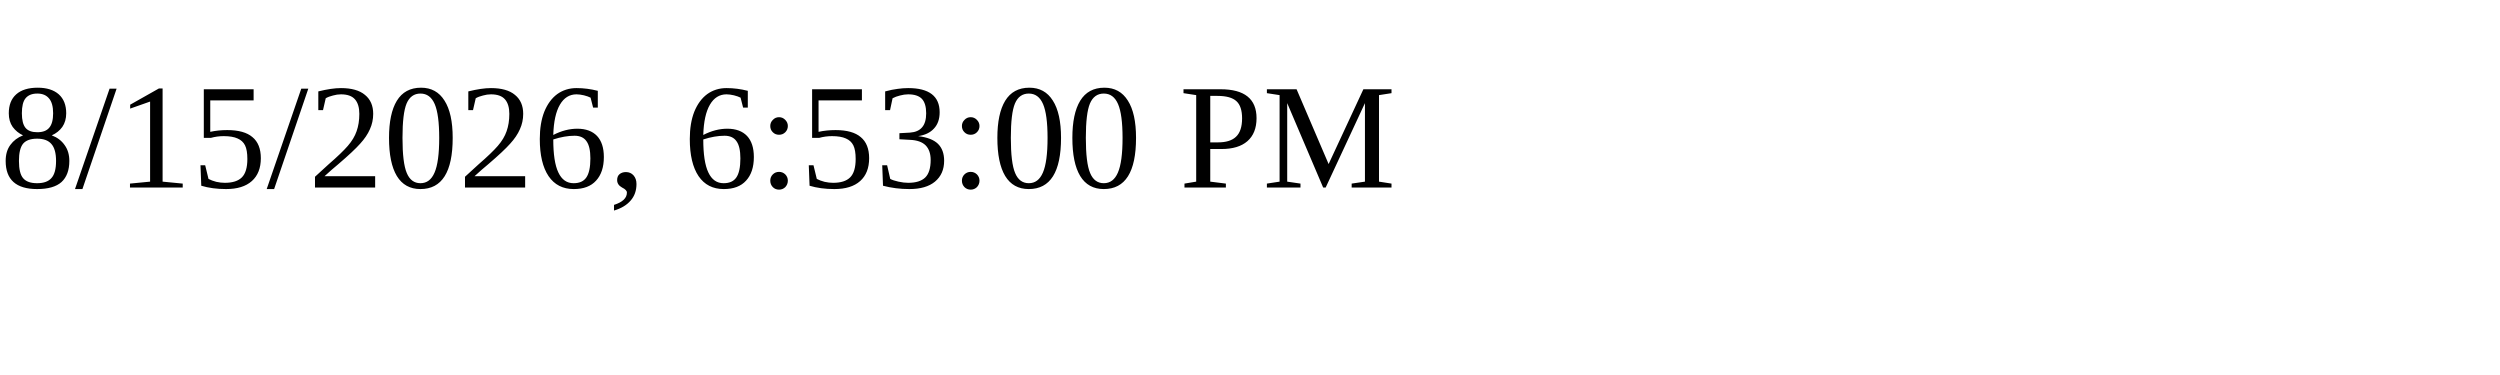
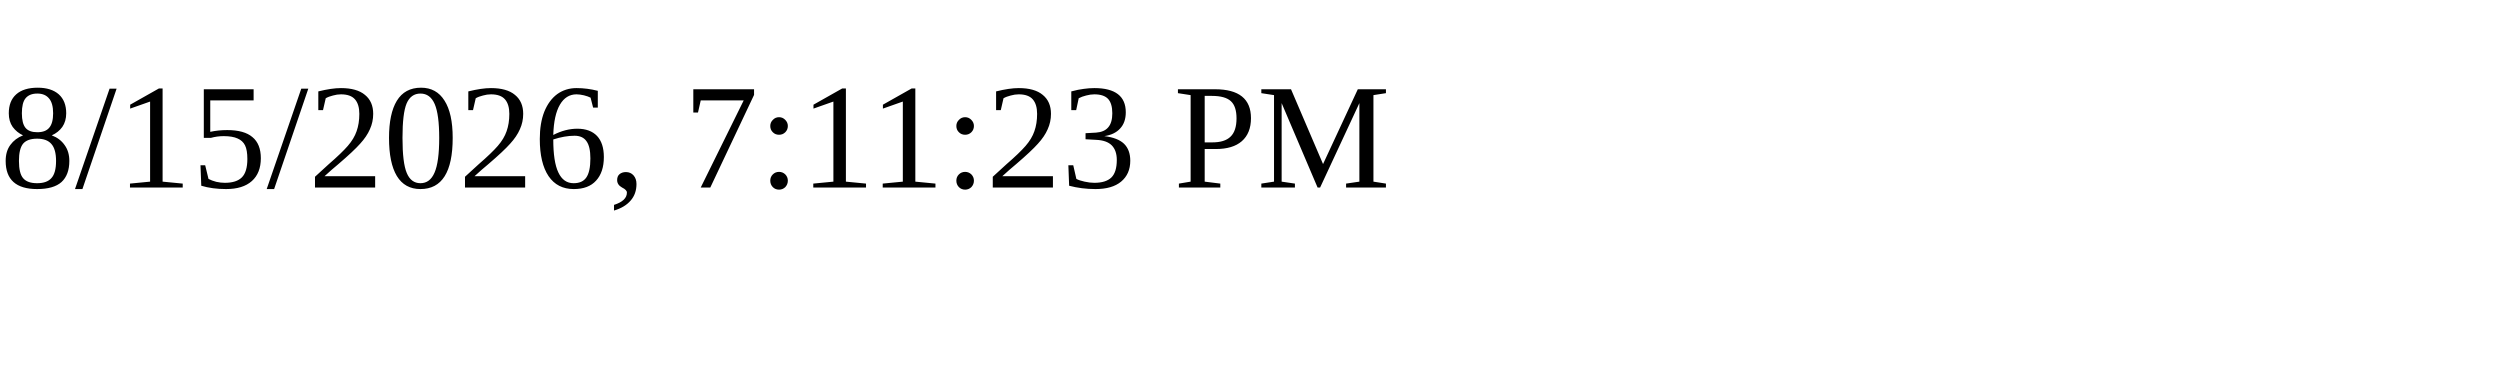
<svg xmlns="http://www.w3.org/2000/svg" height="30" width="200">
-   <text x="0" y="15">8/15/2026, 6:53:00 PM</text>
+   <text x="0" y="15">8/15/2026, 7:11:23 PM</text>
</svg>
